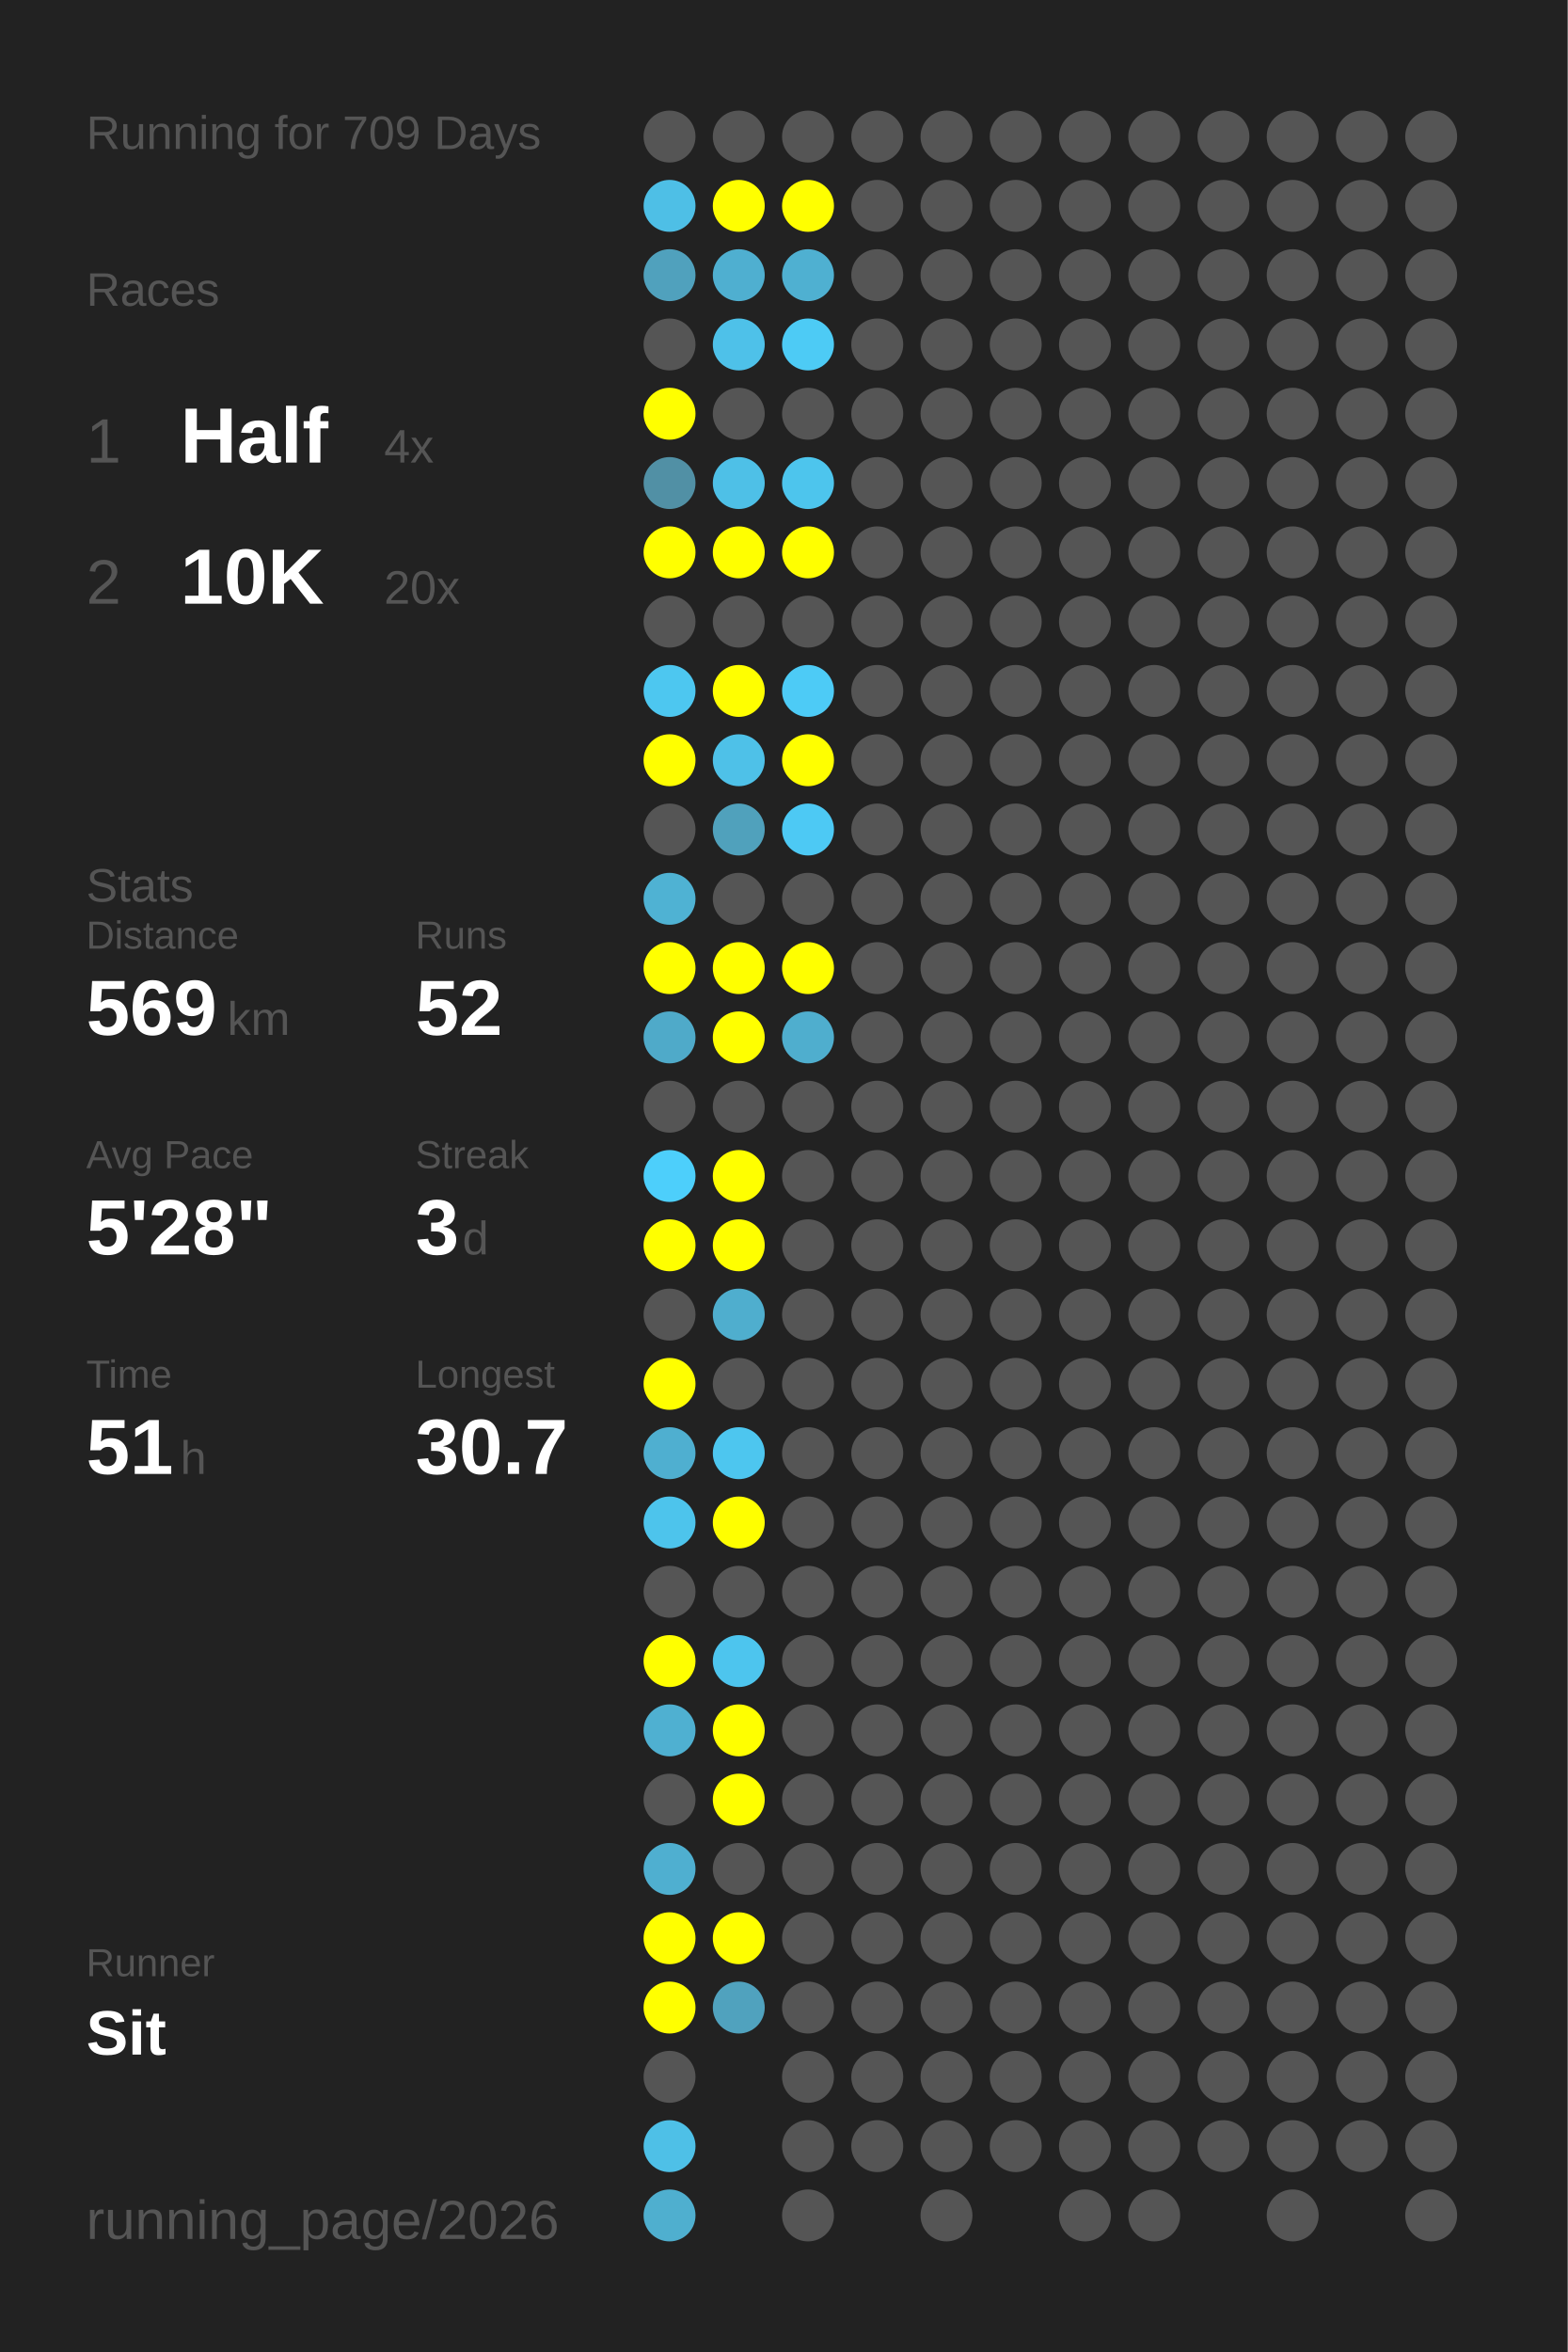
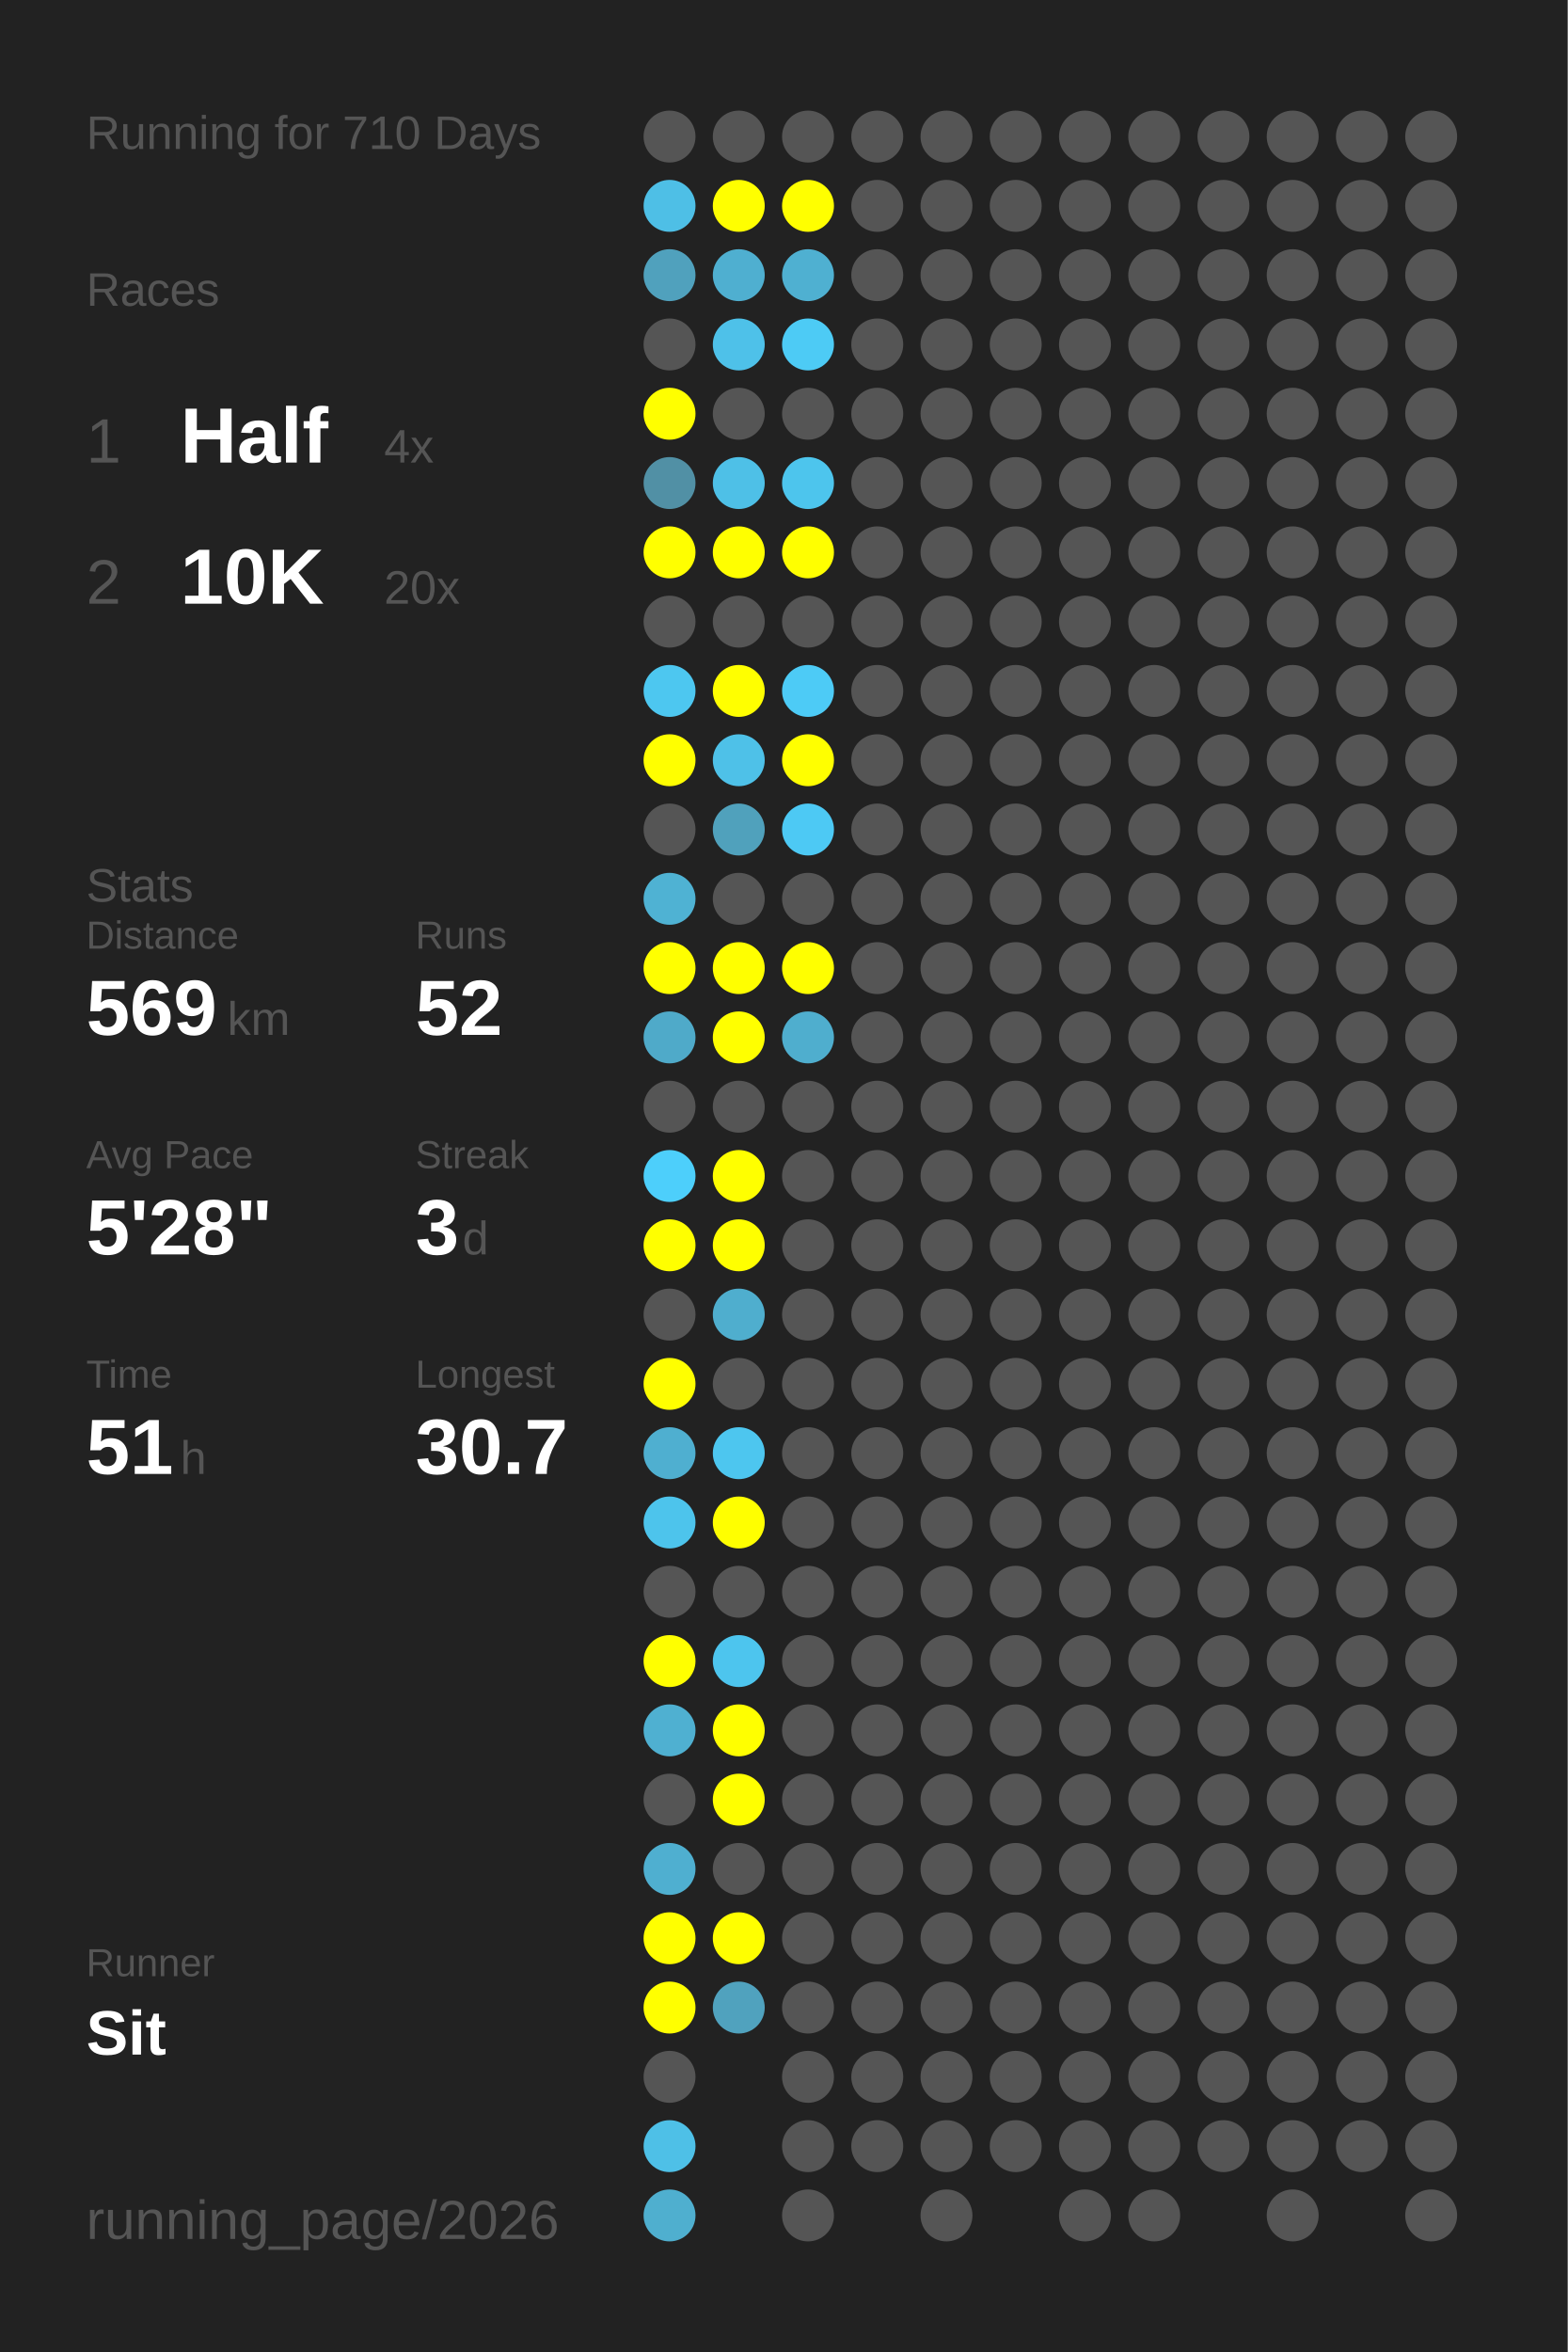
<svg xmlns="http://www.w3.org/2000/svg" baseProfile="full" height="300mm" version="1.1" viewBox="0,0,200,300" width="200mm">
  <defs />
  <rect fill="#222222" height="300" width="200" x="0" y="0" />
-   <text fill="#555555" style="font-size:6px; font-family:Arial;" x="11" y="19">Running for 709 Days</text>
+   <text fill="#555555" style="font-size:6px; font-family:Arial;" x="11" y="19">Running for 710 Days</text>
  <text fill="#555555" style="font-size:6px; font-family:Arial;" x="11" y="39">Races</text>
  <text fill="#555555" style="font-size:8px; font-family:Arial;" x="11" y="59">1</text>
  <text fill="#FFFFFF" style="font-size:10px; font-family:Arial; font-weight:bold;" x="23" y="59">Half</text>
  <text fill="#555555" style="font-size:6px; font-family:Arial;" x="49" y="59">4x</text>
  <text fill="#555555" style="font-size:8px; font-family:Arial;" x="11" y="77">2</text>
  <text fill="#FFFFFF" style="font-size:10px; font-family:Arial; font-weight:bold;" x="23" y="77">10K</text>
  <text fill="#555555" style="font-size:6px; font-family:Arial;" x="49" y="77">20x</text>
  <text fill="#555555" style="font-size:6px; font-family:Arial;" x="11" y="115">Stats</text>
  <text fill="#555555" style="font-size:5px; font-family:Arial;" x="11" y="121">Distance</text>
  <text fill="#FFFFFF" style="font-size:10px; font-family:Arial; font-weight:bold;" x="11" y="132">569</text>
  <text fill="#555555" style="font-size:6px; font-family:Arial;" x="29" y="132">km</text>
  <text fill="#555555" style="font-size:5px; font-family:Arial;" x="53" y="121">Runs</text>
  <text fill="#FFFFFF" style="font-size:10px; font-family:Arial; font-weight:bold;" x="53" y="132">52</text>
  <text fill="#555555" style="font-size:5px; font-family:Arial;" x="11" y="149">Avg Pace</text>
  <text fill="#FFFFFF" style="font-size:10px; font-family:Arial; font-weight:bold;" x="11" y="160">5'28"</text>
  <text fill="#555555" style="font-size:5px; font-family:Arial;" x="53" y="149">Streak</text>
  <text fill="#FFFFFF" style="font-size:10px; font-family:Arial; font-weight:bold;" x="53" y="160">3</text>
  <text fill="#555555" style="font-size:6px; font-family:Arial;" x="59" y="160">d</text>
  <text fill="#555555" style="font-size:5px; font-family:Arial;" x="11" y="177">Time</text>
  <text fill="#FFFFFF" style="font-size:10px; font-family:Arial; font-weight:bold;" x="11" y="188">51</text>
  <text fill="#555555" style="font-size:6px; font-family:Arial;" x="23" y="188">h</text>
  <text fill="#555555" style="font-size:5px; font-family:Arial;" x="53" y="177">Longest</text>
  <text fill="#FFFFFF" style="font-size:10px; font-family:Arial; font-weight:bold;" x="53" y="188">30.7</text>
  <text fill="#555555" style="font-size:5px; font-family:Arial;" x="11" y="252.065">Runner</text>
  <text fill="#FFFFFF" style="font-size:8px; font-family:Arial; font-weight:bold;" x="11" y="262.065">Sit</text>
  <text fill="#555555" style="font-size:7px; font-family:Arial;" x="11" y="285.581">running_page/2026</text>
  <circle cx="85.417" cy="17.419" fill="#555555" r="3.312" />
  <circle cx="85.417" cy="26.258" fill="#4ebfe6" r="3.312" />
  <circle cx="85.417" cy="35.097" fill="#50a1bd" r="3.312" />
  <circle cx="85.417" cy="43.935" fill="#555555" r="3.312" />
  <circle cx="85.417" cy="52.774" fill="#FFFF00" r="3.312" />
  <circle cx="85.417" cy="61.613" fill="#5190a5" r="3.312" />
  <circle cx="85.417" cy="70.452" fill="#FFFF00" r="3.312" />
  <circle cx="85.417" cy="79.29" fill="#555555" r="3.312" />
  <circle cx="85.417" cy="88.129" fill="#4dc7f0" r="3.312" />
  <circle cx="85.417" cy="96.968" fill="#FFFF00" r="3.312" />
  <circle cx="85.417" cy="105.806" fill="#555555" r="3.312" />
  <circle cx="85.417" cy="114.645" fill="#4fb2d3" r="3.312" />
  <circle cx="85.417" cy="123.484" fill="#FFFF00" r="3.312" />
  <circle cx="85.417" cy="132.323" fill="#4faac9" r="3.312" />
  <circle cx="85.417" cy="141.161" fill="#555555" r="3.312" />
  <circle cx="85.417" cy="150" fill="#4dcffb" r="3.312" />
  <circle cx="85.417" cy="158.839" fill="#FFFF00" r="3.312" />
  <circle cx="85.417" cy="167.677" fill="#555555" r="3.312" />
  <circle cx="85.417" cy="176.516" fill="#FFFF00" r="3.312" />
  <circle cx="85.417" cy="185.355" fill="#4fafd0" r="3.312" />
  <circle cx="85.417" cy="194.194" fill="#4dc4ec" r="3.312" />
  <circle cx="85.417" cy="203.032" fill="#555555" r="3.312" />
  <circle cx="85.417" cy="211.871" fill="#FFFF00" r="3.312" />
  <circle cx="85.417" cy="220.71" fill="#4fb0d1" r="3.312" />
  <circle cx="85.417" cy="229.548" fill="#555555" r="3.312" />
  <circle cx="85.417" cy="238.387" fill="#4fafd0" r="3.312" />
  <circle cx="85.417" cy="247.226" fill="#FFFF00" r="3.312" />
  <circle cx="85.417" cy="256.065" fill="#FFFF00" r="3.312" />
  <circle cx="85.417" cy="264.903" fill="#555555" r="3.312" />
  <circle cx="85.417" cy="273.742" fill="#4ec0e7" r="3.312" />
  <circle cx="85.417" cy="282.581" fill="#4fafcf" r="3.312" />
  <circle cx="94.25" cy="17.419" fill="#555555" r="3.312" />
  <circle cx="94.25" cy="26.258" fill="#FFFF00" r="3.312" />
  <circle cx="94.25" cy="35.097" fill="#4fafd0" r="3.312" />
  <circle cx="94.25" cy="43.935" fill="#4ec1e9" r="3.312" />
  <circle cx="94.25" cy="52.774" fill="#555555" r="3.312" />
  <circle cx="94.25" cy="61.613" fill="#4ec0e7" r="3.312" />
  <circle cx="94.25" cy="70.452" fill="#FFFF00" r="3.312" />
  <circle cx="94.25" cy="79.29" fill="#555555" r="3.312" />
  <circle cx="94.25" cy="88.129" fill="#FFFF00" r="3.312" />
  <circle cx="94.25" cy="96.968" fill="#4ec1e8" r="3.312" />
  <circle cx="94.25" cy="105.806" fill="#50a1bc" r="3.312" />
  <circle cx="94.25" cy="114.645" fill="#555555" r="3.312" />
  <circle cx="94.25" cy="123.484" fill="#FFFF00" r="3.312" />
  <circle cx="94.25" cy="132.323" fill="#FFFF00" r="3.312" />
  <circle cx="94.25" cy="141.161" fill="#555555" r="3.312" />
  <circle cx="94.25" cy="150" fill="#FFFF00" r="3.312" />
  <circle cx="94.25" cy="158.839" fill="#FFFF00" r="3.312" />
  <circle cx="94.25" cy="167.677" fill="#4faece" r="3.312" />
  <circle cx="94.25" cy="176.516" fill="#555555" r="3.312" />
  <circle cx="94.25" cy="185.355" fill="#4dc6ef" r="3.312" />
  <circle cx="94.25" cy="194.194" fill="#FFFF00" r="3.312" />
  <circle cx="94.25" cy="203.032" fill="#555555" r="3.312" />
  <circle cx="94.25" cy="211.871" fill="#4dc5ee" r="3.312" />
  <circle cx="94.25" cy="220.71" fill="#FFFF00" r="3.312" />
  <circle cx="94.25" cy="229.548" fill="#FFFF00" r="3.312" />
  <circle cx="94.25" cy="238.387" fill="#555555" r="3.312" />
  <circle cx="94.25" cy="247.226" fill="#FFFF00" r="3.312" />
  <circle cx="94.25" cy="256.065" fill="#50a2be" r="3.312" />
  <circle cx="103.083" cy="17.419" fill="#555555" r="3.312" />
  <circle cx="103.083" cy="26.258" fill="#FFFF00" r="3.312" />
  <circle cx="103.083" cy="35.097" fill="#4fb0d1" r="3.312" />
  <circle cx="103.083" cy="43.935" fill="#4dcbf5" r="3.312" />
  <circle cx="103.083" cy="52.774" fill="#555555" r="3.312" />
  <circle cx="103.083" cy="61.613" fill="#4dc5ed" r="3.312" />
  <circle cx="103.083" cy="70.452" fill="#FFFF00" r="3.312" />
  <circle cx="103.083" cy="79.29" fill="#555555" r="3.312" />
  <circle cx="103.083" cy="88.129" fill="#4dcbf6" r="3.312" />
  <circle cx="103.083" cy="96.968" fill="#FFFF00" r="3.312" />
  <circle cx="103.083" cy="105.806" fill="#4dc9f4" r="3.312" />
  <circle cx="103.083" cy="114.645" fill="#555555" r="3.312" />
  <circle cx="103.083" cy="123.484" fill="#FFFF00" r="3.312" />
  <circle cx="103.083" cy="132.323" fill="#4faece" r="3.312" />
  <circle cx="103.083" cy="141.161" fill="#555555" r="3.312" />
  <circle cx="103.083" cy="150" fill="#555555" r="3.312" />
  <circle cx="103.083" cy="158.839" fill="#555555" r="3.312" />
  <circle cx="103.083" cy="167.677" fill="#555555" r="3.312" />
  <circle cx="103.083" cy="176.516" fill="#555555" r="3.312" />
  <circle cx="103.083" cy="185.355" fill="#555555" r="3.312" />
  <circle cx="103.083" cy="194.194" fill="#555555" r="3.312" />
  <circle cx="103.083" cy="203.032" fill="#555555" r="3.312" />
  <circle cx="103.083" cy="211.871" fill="#555555" r="3.312" />
  <circle cx="103.083" cy="220.71" fill="#555555" r="3.312" />
  <circle cx="103.083" cy="229.548" fill="#555555" r="3.312" />
  <circle cx="103.083" cy="238.387" fill="#555555" r="3.312" />
  <circle cx="103.083" cy="247.226" fill="#555555" r="3.312" />
  <circle cx="103.083" cy="256.065" fill="#555555" r="3.312" />
  <circle cx="103.083" cy="264.903" fill="#555555" r="3.312" />
  <circle cx="103.083" cy="273.742" fill="#555555" r="3.312" />
  <circle cx="103.083" cy="282.581" fill="#555555" r="3.312" />
  <circle cx="111.917" cy="17.419" fill="#555555" r="3.312" />
  <circle cx="111.917" cy="26.258" fill="#555555" r="3.312" />
  <circle cx="111.917" cy="35.097" fill="#555555" r="3.312" />
  <circle cx="111.917" cy="43.935" fill="#555555" r="3.312" />
  <circle cx="111.917" cy="52.774" fill="#555555" r="3.312" />
  <circle cx="111.917" cy="61.613" fill="#555555" r="3.312" />
  <circle cx="111.917" cy="70.452" fill="#555555" r="3.312" />
  <circle cx="111.917" cy="79.29" fill="#555555" r="3.312" />
  <circle cx="111.917" cy="88.129" fill="#555555" r="3.312" />
  <circle cx="111.917" cy="96.968" fill="#555555" r="3.312" />
  <circle cx="111.917" cy="105.806" fill="#555555" r="3.312" />
  <circle cx="111.917" cy="114.645" fill="#555555" r="3.312" />
  <circle cx="111.917" cy="123.484" fill="#555555" r="3.312" />
  <circle cx="111.917" cy="132.323" fill="#555555" r="3.312" />
  <circle cx="111.917" cy="141.161" fill="#555555" r="3.312" />
  <circle cx="111.917" cy="150" fill="#555555" r="3.312" />
  <circle cx="111.917" cy="158.839" fill="#555555" r="3.312" />
  <circle cx="111.917" cy="167.677" fill="#555555" r="3.312" />
  <circle cx="111.917" cy="176.516" fill="#555555" r="3.312" />
  <circle cx="111.917" cy="185.355" fill="#555555" r="3.312" />
  <circle cx="111.917" cy="194.194" fill="#555555" r="3.312" />
  <circle cx="111.917" cy="203.032" fill="#555555" r="3.312" />
  <circle cx="111.917" cy="211.871" fill="#555555" r="3.312" />
  <circle cx="111.917" cy="220.71" fill="#555555" r="3.312" />
  <circle cx="111.917" cy="229.548" fill="#555555" r="3.312" />
  <circle cx="111.917" cy="238.387" fill="#555555" r="3.312" />
  <circle cx="111.917" cy="247.226" fill="#555555" r="3.312" />
  <circle cx="111.917" cy="256.065" fill="#555555" r="3.312" />
  <circle cx="111.917" cy="264.903" fill="#555555" r="3.312" />
  <circle cx="111.917" cy="273.742" fill="#555555" r="3.312" />
  <circle cx="120.75" cy="17.419" fill="#555555" r="3.312" />
  <circle cx="120.75" cy="26.258" fill="#555555" r="3.312" />
  <circle cx="120.75" cy="35.097" fill="#555555" r="3.312" />
  <circle cx="120.75" cy="43.935" fill="#555555" r="3.312" />
  <circle cx="120.75" cy="52.774" fill="#555555" r="3.312" />
  <circle cx="120.75" cy="61.613" fill="#555555" r="3.312" />
  <circle cx="120.75" cy="70.452" fill="#555555" r="3.312" />
  <circle cx="120.75" cy="79.29" fill="#555555" r="3.312" />
  <circle cx="120.75" cy="88.129" fill="#555555" r="3.312" />
  <circle cx="120.75" cy="96.968" fill="#555555" r="3.312" />
  <circle cx="120.75" cy="105.806" fill="#555555" r="3.312" />
  <circle cx="120.75" cy="114.645" fill="#555555" r="3.312" />
  <circle cx="120.75" cy="123.484" fill="#555555" r="3.312" />
  <circle cx="120.75" cy="132.323" fill="#555555" r="3.312" />
  <circle cx="120.75" cy="141.161" fill="#555555" r="3.312" />
  <circle cx="120.75" cy="150" fill="#555555" r="3.312" />
  <circle cx="120.75" cy="158.839" fill="#555555" r="3.312" />
  <circle cx="120.75" cy="167.677" fill="#555555" r="3.312" />
  <circle cx="120.75" cy="176.516" fill="#555555" r="3.312" />
  <circle cx="120.75" cy="185.355" fill="#555555" r="3.312" />
  <circle cx="120.75" cy="194.194" fill="#555555" r="3.312" />
  <circle cx="120.75" cy="203.032" fill="#555555" r="3.312" />
  <circle cx="120.75" cy="211.871" fill="#555555" r="3.312" />
  <circle cx="120.75" cy="220.71" fill="#555555" r="3.312" />
  <circle cx="120.75" cy="229.548" fill="#555555" r="3.312" />
  <circle cx="120.75" cy="238.387" fill="#555555" r="3.312" />
  <circle cx="120.75" cy="247.226" fill="#555555" r="3.312" />
  <circle cx="120.75" cy="256.065" fill="#555555" r="3.312" />
  <circle cx="120.75" cy="264.903" fill="#555555" r="3.312" />
  <circle cx="120.75" cy="273.742" fill="#555555" r="3.312" />
  <circle cx="120.75" cy="282.581" fill="#555555" r="3.312" />
  <circle cx="129.583" cy="17.419" fill="#555555" r="3.312" />
  <circle cx="129.583" cy="26.258" fill="#555555" r="3.312" />
  <circle cx="129.583" cy="35.097" fill="#555555" r="3.312" />
  <circle cx="129.583" cy="43.935" fill="#555555" r="3.312" />
  <circle cx="129.583" cy="52.774" fill="#555555" r="3.312" />
  <circle cx="129.583" cy="61.613" fill="#555555" r="3.312" />
  <circle cx="129.583" cy="70.452" fill="#555555" r="3.312" />
  <circle cx="129.583" cy="79.29" fill="#555555" r="3.312" />
  <circle cx="129.583" cy="88.129" fill="#555555" r="3.312" />
  <circle cx="129.583" cy="96.968" fill="#555555" r="3.312" />
  <circle cx="129.583" cy="105.806" fill="#555555" r="3.312" />
  <circle cx="129.583" cy="114.645" fill="#555555" r="3.312" />
  <circle cx="129.583" cy="123.484" fill="#555555" r="3.312" />
  <circle cx="129.583" cy="132.323" fill="#555555" r="3.312" />
  <circle cx="129.583" cy="141.161" fill="#555555" r="3.312" />
  <circle cx="129.583" cy="150" fill="#555555" r="3.312" />
  <circle cx="129.583" cy="158.839" fill="#555555" r="3.312" />
  <circle cx="129.583" cy="167.677" fill="#555555" r="3.312" />
  <circle cx="129.583" cy="176.516" fill="#555555" r="3.312" />
  <circle cx="129.583" cy="185.355" fill="#555555" r="3.312" />
  <circle cx="129.583" cy="194.194" fill="#555555" r="3.312" />
  <circle cx="129.583" cy="203.032" fill="#555555" r="3.312" />
  <circle cx="129.583" cy="211.871" fill="#555555" r="3.312" />
  <circle cx="129.583" cy="220.71" fill="#555555" r="3.312" />
  <circle cx="129.583" cy="229.548" fill="#555555" r="3.312" />
  <circle cx="129.583" cy="238.387" fill="#555555" r="3.312" />
  <circle cx="129.583" cy="247.226" fill="#555555" r="3.312" />
  <circle cx="129.583" cy="256.065" fill="#555555" r="3.312" />
  <circle cx="129.583" cy="264.903" fill="#555555" r="3.312" />
  <circle cx="129.583" cy="273.742" fill="#555555" r="3.312" />
  <circle cx="138.417" cy="17.419" fill="#555555" r="3.312" />
  <circle cx="138.417" cy="26.258" fill="#555555" r="3.312" />
  <circle cx="138.417" cy="35.097" fill="#555555" r="3.312" />
  <circle cx="138.417" cy="43.935" fill="#555555" r="3.312" />
  <circle cx="138.417" cy="52.774" fill="#555555" r="3.312" />
  <circle cx="138.417" cy="61.613" fill="#555555" r="3.312" />
  <circle cx="138.417" cy="70.452" fill="#555555" r="3.312" />
  <circle cx="138.417" cy="79.29" fill="#555555" r="3.312" />
  <circle cx="138.417" cy="88.129" fill="#555555" r="3.312" />
  <circle cx="138.417" cy="96.968" fill="#555555" r="3.312" />
  <circle cx="138.417" cy="105.806" fill="#555555" r="3.312" />
  <circle cx="138.417" cy="114.645" fill="#555555" r="3.312" />
  <circle cx="138.417" cy="123.484" fill="#555555" r="3.312" />
  <circle cx="138.417" cy="132.323" fill="#555555" r="3.312" />
  <circle cx="138.417" cy="141.161" fill="#555555" r="3.312" />
  <circle cx="138.417" cy="150" fill="#555555" r="3.312" />
  <circle cx="138.417" cy="158.839" fill="#555555" r="3.312" />
  <circle cx="138.417" cy="167.677" fill="#555555" r="3.312" />
  <circle cx="138.417" cy="176.516" fill="#555555" r="3.312" />
  <circle cx="138.417" cy="185.355" fill="#555555" r="3.312" />
  <circle cx="138.417" cy="194.194" fill="#555555" r="3.312" />
  <circle cx="138.417" cy="203.032" fill="#555555" r="3.312" />
  <circle cx="138.417" cy="211.871" fill="#555555" r="3.312" />
  <circle cx="138.417" cy="220.71" fill="#555555" r="3.312" />
  <circle cx="138.417" cy="229.548" fill="#555555" r="3.312" />
  <circle cx="138.417" cy="238.387" fill="#555555" r="3.312" />
  <circle cx="138.417" cy="247.226" fill="#555555" r="3.312" />
  <circle cx="138.417" cy="256.065" fill="#555555" r="3.312" />
  <circle cx="138.417" cy="264.903" fill="#555555" r="3.312" />
  <circle cx="138.417" cy="273.742" fill="#555555" r="3.312" />
  <circle cx="138.417" cy="282.581" fill="#555555" r="3.312" />
  <circle cx="147.25" cy="17.419" fill="#555555" r="3.312" />
  <circle cx="147.25" cy="26.258" fill="#555555" r="3.312" />
  <circle cx="147.25" cy="35.097" fill="#555555" r="3.312" />
  <circle cx="147.25" cy="43.935" fill="#555555" r="3.312" />
  <circle cx="147.25" cy="52.774" fill="#555555" r="3.312" />
  <circle cx="147.25" cy="61.613" fill="#555555" r="3.312" />
  <circle cx="147.25" cy="70.452" fill="#555555" r="3.312" />
  <circle cx="147.25" cy="79.29" fill="#555555" r="3.312" />
  <circle cx="147.25" cy="88.129" fill="#555555" r="3.312" />
  <circle cx="147.25" cy="96.968" fill="#555555" r="3.312" />
  <circle cx="147.25" cy="105.806" fill="#555555" r="3.312" />
  <circle cx="147.25" cy="114.645" fill="#555555" r="3.312" />
  <circle cx="147.25" cy="123.484" fill="#555555" r="3.312" />
  <circle cx="147.25" cy="132.323" fill="#555555" r="3.312" />
  <circle cx="147.25" cy="141.161" fill="#555555" r="3.312" />
  <circle cx="147.25" cy="150" fill="#555555" r="3.312" />
  <circle cx="147.25" cy="158.839" fill="#555555" r="3.312" />
  <circle cx="147.25" cy="167.677" fill="#555555" r="3.312" />
  <circle cx="147.25" cy="176.516" fill="#555555" r="3.312" />
  <circle cx="147.25" cy="185.355" fill="#555555" r="3.312" />
  <circle cx="147.25" cy="194.194" fill="#555555" r="3.312" />
  <circle cx="147.25" cy="203.032" fill="#555555" r="3.312" />
  <circle cx="147.25" cy="211.871" fill="#555555" r="3.312" />
  <circle cx="147.25" cy="220.71" fill="#555555" r="3.312" />
  <circle cx="147.25" cy="229.548" fill="#555555" r="3.312" />
  <circle cx="147.25" cy="238.387" fill="#555555" r="3.312" />
  <circle cx="147.25" cy="247.226" fill="#555555" r="3.312" />
  <circle cx="147.25" cy="256.065" fill="#555555" r="3.312" />
  <circle cx="147.25" cy="264.903" fill="#555555" r="3.312" />
  <circle cx="147.25" cy="273.742" fill="#555555" r="3.312" />
  <circle cx="147.25" cy="282.581" fill="#555555" r="3.312" />
  <circle cx="156.083" cy="17.419" fill="#555555" r="3.312" />
  <circle cx="156.083" cy="26.258" fill="#555555" r="3.312" />
  <circle cx="156.083" cy="35.097" fill="#555555" r="3.312" />
  <circle cx="156.083" cy="43.935" fill="#555555" r="3.312" />
  <circle cx="156.083" cy="52.774" fill="#555555" r="3.312" />
  <circle cx="156.083" cy="61.613" fill="#555555" r="3.312" />
  <circle cx="156.083" cy="70.452" fill="#555555" r="3.312" />
  <circle cx="156.083" cy="79.29" fill="#555555" r="3.312" />
  <circle cx="156.083" cy="88.129" fill="#555555" r="3.312" />
  <circle cx="156.083" cy="96.968" fill="#555555" r="3.312" />
  <circle cx="156.083" cy="105.806" fill="#555555" r="3.312" />
  <circle cx="156.083" cy="114.645" fill="#555555" r="3.312" />
  <circle cx="156.083" cy="123.484" fill="#555555" r="3.312" />
  <circle cx="156.083" cy="132.323" fill="#555555" r="3.312" />
  <circle cx="156.083" cy="141.161" fill="#555555" r="3.312" />
  <circle cx="156.083" cy="150" fill="#555555" r="3.312" />
  <circle cx="156.083" cy="158.839" fill="#555555" r="3.312" />
  <circle cx="156.083" cy="167.677" fill="#555555" r="3.312" />
  <circle cx="156.083" cy="176.516" fill="#555555" r="3.312" />
  <circle cx="156.083" cy="185.355" fill="#555555" r="3.312" />
  <circle cx="156.083" cy="194.194" fill="#555555" r="3.312" />
  <circle cx="156.083" cy="203.032" fill="#555555" r="3.312" />
  <circle cx="156.083" cy="211.871" fill="#555555" r="3.312" />
  <circle cx="156.083" cy="220.71" fill="#555555" r="3.312" />
  <circle cx="156.083" cy="229.548" fill="#555555" r="3.312" />
  <circle cx="156.083" cy="238.387" fill="#555555" r="3.312" />
  <circle cx="156.083" cy="247.226" fill="#555555" r="3.312" />
  <circle cx="156.083" cy="256.065" fill="#555555" r="3.312" />
  <circle cx="156.083" cy="264.903" fill="#555555" r="3.312" />
  <circle cx="156.083" cy="273.742" fill="#555555" r="3.312" />
  <circle cx="164.917" cy="17.419" fill="#555555" r="3.312" />
  <circle cx="164.917" cy="26.258" fill="#555555" r="3.312" />
  <circle cx="164.917" cy="35.097" fill="#555555" r="3.312" />
  <circle cx="164.917" cy="43.935" fill="#555555" r="3.312" />
  <circle cx="164.917" cy="52.774" fill="#555555" r="3.312" />
  <circle cx="164.917" cy="61.613" fill="#555555" r="3.312" />
  <circle cx="164.917" cy="70.452" fill="#555555" r="3.312" />
  <circle cx="164.917" cy="79.29" fill="#555555" r="3.312" />
  <circle cx="164.917" cy="88.129" fill="#555555" r="3.312" />
  <circle cx="164.917" cy="96.968" fill="#555555" r="3.312" />
  <circle cx="164.917" cy="105.806" fill="#555555" r="3.312" />
  <circle cx="164.917" cy="114.645" fill="#555555" r="3.312" />
  <circle cx="164.917" cy="123.484" fill="#555555" r="3.312" />
  <circle cx="164.917" cy="132.323" fill="#555555" r="3.312" />
  <circle cx="164.917" cy="141.161" fill="#555555" r="3.312" />
  <circle cx="164.917" cy="150" fill="#555555" r="3.312" />
  <circle cx="164.917" cy="158.839" fill="#555555" r="3.312" />
  <circle cx="164.917" cy="167.677" fill="#555555" r="3.312" />
  <circle cx="164.917" cy="176.516" fill="#555555" r="3.312" />
  <circle cx="164.917" cy="185.355" fill="#555555" r="3.312" />
  <circle cx="164.917" cy="194.194" fill="#555555" r="3.312" />
  <circle cx="164.917" cy="203.032" fill="#555555" r="3.312" />
  <circle cx="164.917" cy="211.871" fill="#555555" r="3.312" />
  <circle cx="164.917" cy="220.71" fill="#555555" r="3.312" />
  <circle cx="164.917" cy="229.548" fill="#555555" r="3.312" />
  <circle cx="164.917" cy="238.387" fill="#555555" r="3.312" />
  <circle cx="164.917" cy="247.226" fill="#555555" r="3.312" />
  <circle cx="164.917" cy="256.065" fill="#555555" r="3.312" />
  <circle cx="164.917" cy="264.903" fill="#555555" r="3.312" />
  <circle cx="164.917" cy="273.742" fill="#555555" r="3.312" />
  <circle cx="164.917" cy="282.581" fill="#555555" r="3.312" />
  <circle cx="173.75" cy="17.419" fill="#555555" r="3.312" />
  <circle cx="173.75" cy="26.258" fill="#555555" r="3.312" />
  <circle cx="173.75" cy="35.097" fill="#555555" r="3.312" />
  <circle cx="173.75" cy="43.935" fill="#555555" r="3.312" />
  <circle cx="173.75" cy="52.774" fill="#555555" r="3.312" />
  <circle cx="173.75" cy="61.613" fill="#555555" r="3.312" />
  <circle cx="173.75" cy="70.452" fill="#555555" r="3.312" />
  <circle cx="173.75" cy="79.29" fill="#555555" r="3.312" />
  <circle cx="173.75" cy="88.129" fill="#555555" r="3.312" />
  <circle cx="173.75" cy="96.968" fill="#555555" r="3.312" />
  <circle cx="173.75" cy="105.806" fill="#555555" r="3.312" />
  <circle cx="173.75" cy="114.645" fill="#555555" r="3.312" />
  <circle cx="173.75" cy="123.484" fill="#555555" r="3.312" />
  <circle cx="173.75" cy="132.323" fill="#555555" r="3.312" />
  <circle cx="173.75" cy="141.161" fill="#555555" r="3.312" />
  <circle cx="173.75" cy="150" fill="#555555" r="3.312" />
  <circle cx="173.75" cy="158.839" fill="#555555" r="3.312" />
  <circle cx="173.75" cy="167.677" fill="#555555" r="3.312" />
  <circle cx="173.75" cy="176.516" fill="#555555" r="3.312" />
  <circle cx="173.75" cy="185.355" fill="#555555" r="3.312" />
  <circle cx="173.75" cy="194.194" fill="#555555" r="3.312" />
  <circle cx="173.75" cy="203.032" fill="#555555" r="3.312" />
  <circle cx="173.75" cy="211.871" fill="#555555" r="3.312" />
  <circle cx="173.75" cy="220.71" fill="#555555" r="3.312" />
  <circle cx="173.75" cy="229.548" fill="#555555" r="3.312" />
  <circle cx="173.75" cy="238.387" fill="#555555" r="3.312" />
  <circle cx="173.75" cy="247.226" fill="#555555" r="3.312" />
  <circle cx="173.75" cy="256.065" fill="#555555" r="3.312" />
  <circle cx="173.75" cy="264.903" fill="#555555" r="3.312" />
  <circle cx="173.75" cy="273.742" fill="#555555" r="3.312" />
  <circle cx="182.583" cy="17.419" fill="#555555" r="3.312" />
  <circle cx="182.583" cy="26.258" fill="#555555" r="3.312" />
  <circle cx="182.583" cy="35.097" fill="#555555" r="3.312" />
  <circle cx="182.583" cy="43.935" fill="#555555" r="3.312" />
  <circle cx="182.583" cy="52.774" fill="#555555" r="3.312" />
  <circle cx="182.583" cy="61.613" fill="#555555" r="3.312" />
  <circle cx="182.583" cy="70.452" fill="#555555" r="3.312" />
  <circle cx="182.583" cy="79.29" fill="#555555" r="3.312" />
  <circle cx="182.583" cy="88.129" fill="#555555" r="3.312" />
  <circle cx="182.583" cy="96.968" fill="#555555" r="3.312" />
  <circle cx="182.583" cy="105.806" fill="#555555" r="3.312" />
  <circle cx="182.583" cy="114.645" fill="#555555" r="3.312" />
  <circle cx="182.583" cy="123.484" fill="#555555" r="3.312" />
  <circle cx="182.583" cy="132.323" fill="#555555" r="3.312" />
  <circle cx="182.583" cy="141.161" fill="#555555" r="3.312" />
  <circle cx="182.583" cy="150" fill="#555555" r="3.312" />
  <circle cx="182.583" cy="158.839" fill="#555555" r="3.312" />
  <circle cx="182.583" cy="167.677" fill="#555555" r="3.312" />
  <circle cx="182.583" cy="176.516" fill="#555555" r="3.312" />
  <circle cx="182.583" cy="185.355" fill="#555555" r="3.312" />
  <circle cx="182.583" cy="194.194" fill="#555555" r="3.312" />
  <circle cx="182.583" cy="203.032" fill="#555555" r="3.312" />
  <circle cx="182.583" cy="211.871" fill="#555555" r="3.312" />
  <circle cx="182.583" cy="220.71" fill="#555555" r="3.312" />
  <circle cx="182.583" cy="229.548" fill="#555555" r="3.312" />
  <circle cx="182.583" cy="238.387" fill="#555555" r="3.312" />
  <circle cx="182.583" cy="247.226" fill="#555555" r="3.312" />
  <circle cx="182.583" cy="256.065" fill="#555555" r="3.312" />
  <circle cx="182.583" cy="264.903" fill="#555555" r="3.312" />
  <circle cx="182.583" cy="273.742" fill="#555555" r="3.312" />
  <circle cx="182.583" cy="282.581" fill="#555555" r="3.312" />
</svg>
